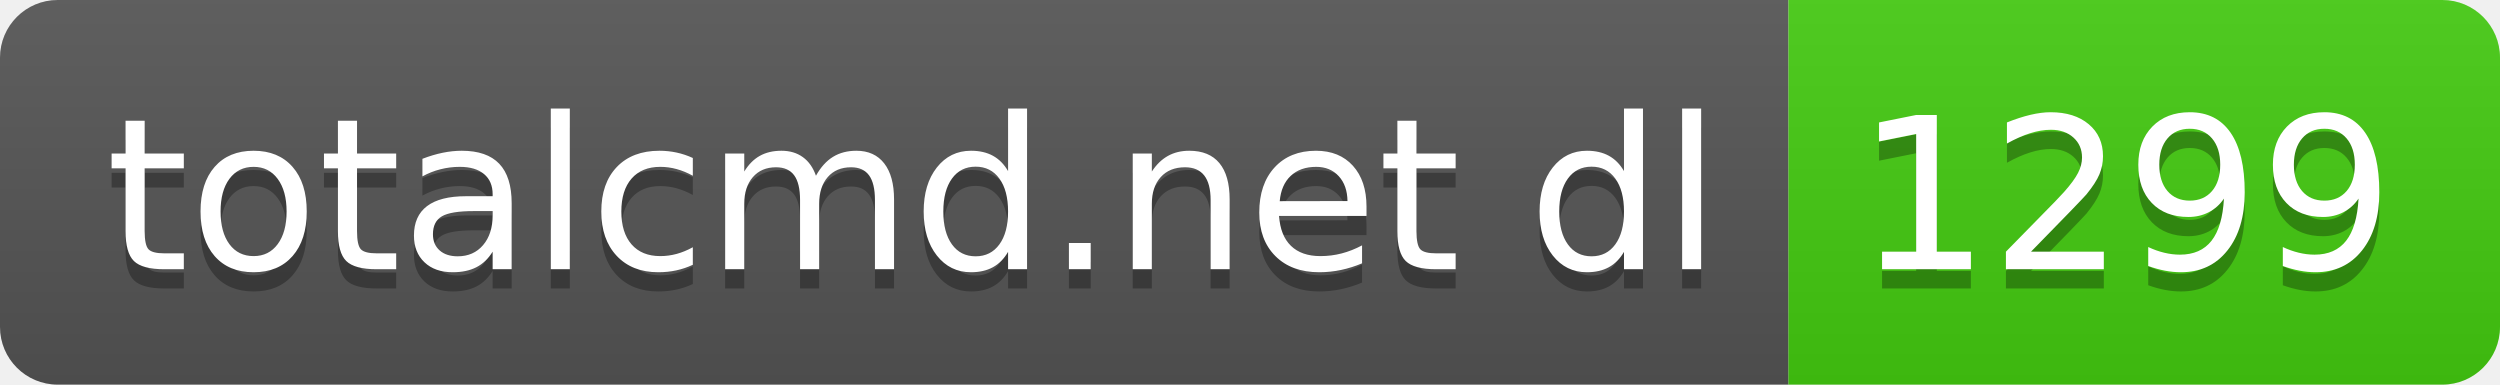
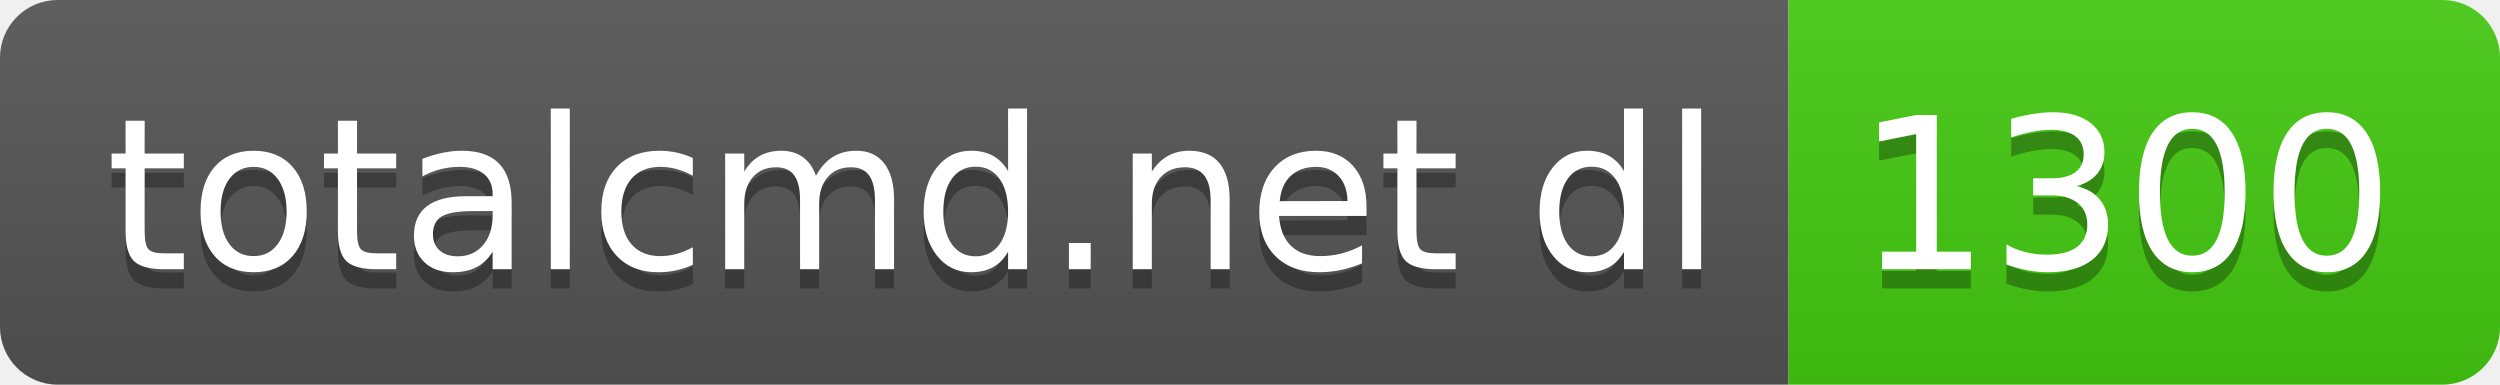
- <svg xmlns="http://www.w3.org/2000/svg" width="130" height="20" role="img" aria-label="totalcmd.net dl: 1299">
+ <svg xmlns="http://www.w3.org/2000/svg" width="130" height="20" role="img" aria-label="totalcmd.net dl: 1300">
  <linearGradient id="s" x2="0" y2="100%">
    <stop offset="0" stop-color="#bbb" stop-opacity=".1" />
    <stop offset="1" stop-opacity=".1" />
  </linearGradient>
  <clipPath id="r">
    <rect width="130" height="20" rx="3" fill="#fff" />
  </clipPath>
  <g clip-path="url(#r)">
    <rect width="93" height="20" fill="#555" />
    <rect x="93" width="37" height="20" fill="#4c1" />
    <rect width="130" height="20" fill="url(#s)" />
  </g>
  <g fill="#fff" text-anchor="middle" font-family="Verdana,Geneva,DejaVu Sans,sans-serif" text-rendering="geometricPrecision" font-size="110">
    <text aria-hidden="true" x="475" y="150" fill="#010101" fill-opacity=".3" transform="scale(.1)" textLength="830">totalcmd.net dl</text>
    <text x="475" y="140" transform="scale(.1)" fill="#fff" textLength="830">totalcmd.net dl</text>
-     <text aria-hidden="true" x="1105" y="150" fill="#010101" fill-opacity=".3" transform="scale(.1)" textLength="270">1299</text>
-     <text x="1105" y="140" transform="scale(.1)" fill="#fff" textLength="270">1299</text>
+     <text aria-hidden="true" x="1105" y="150" fill="#010101" fill-opacity=".3" transform="scale(.1)" textLength="270">1300</text>
+     <text x="1105" y="140" transform="scale(.1)" fill="#fff" textLength="270">1300</text>
  </g>
</svg>
